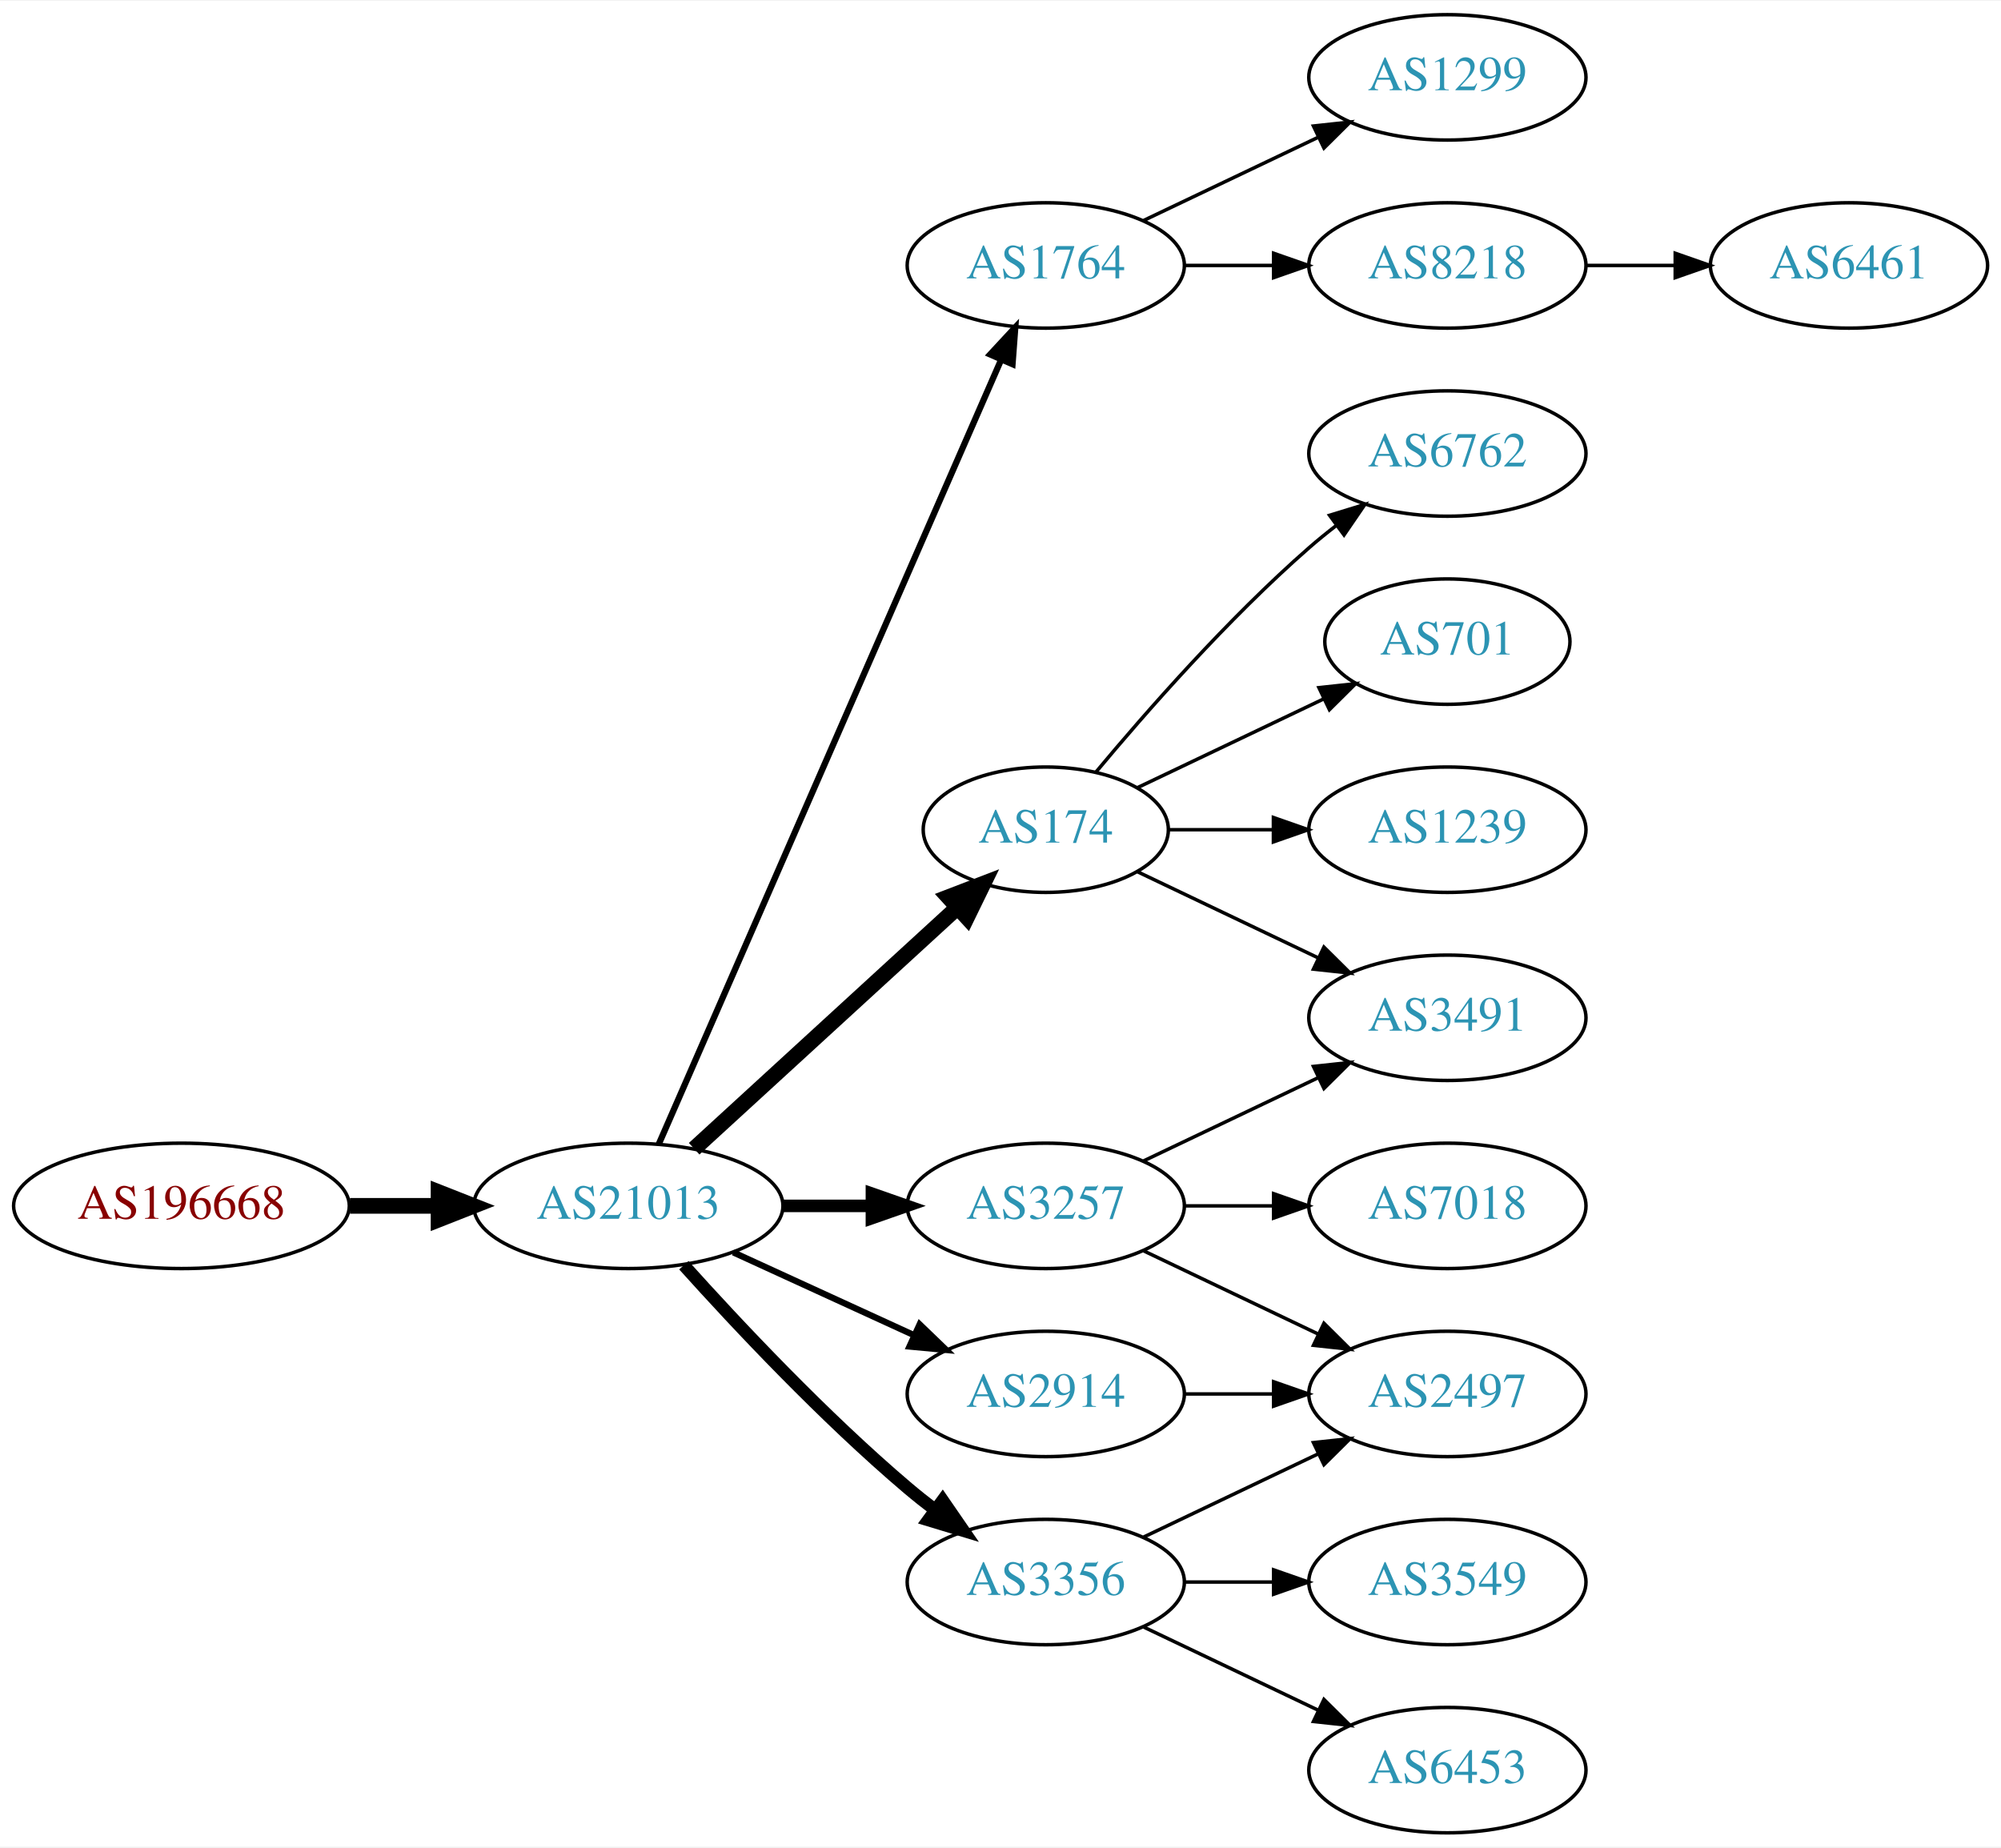
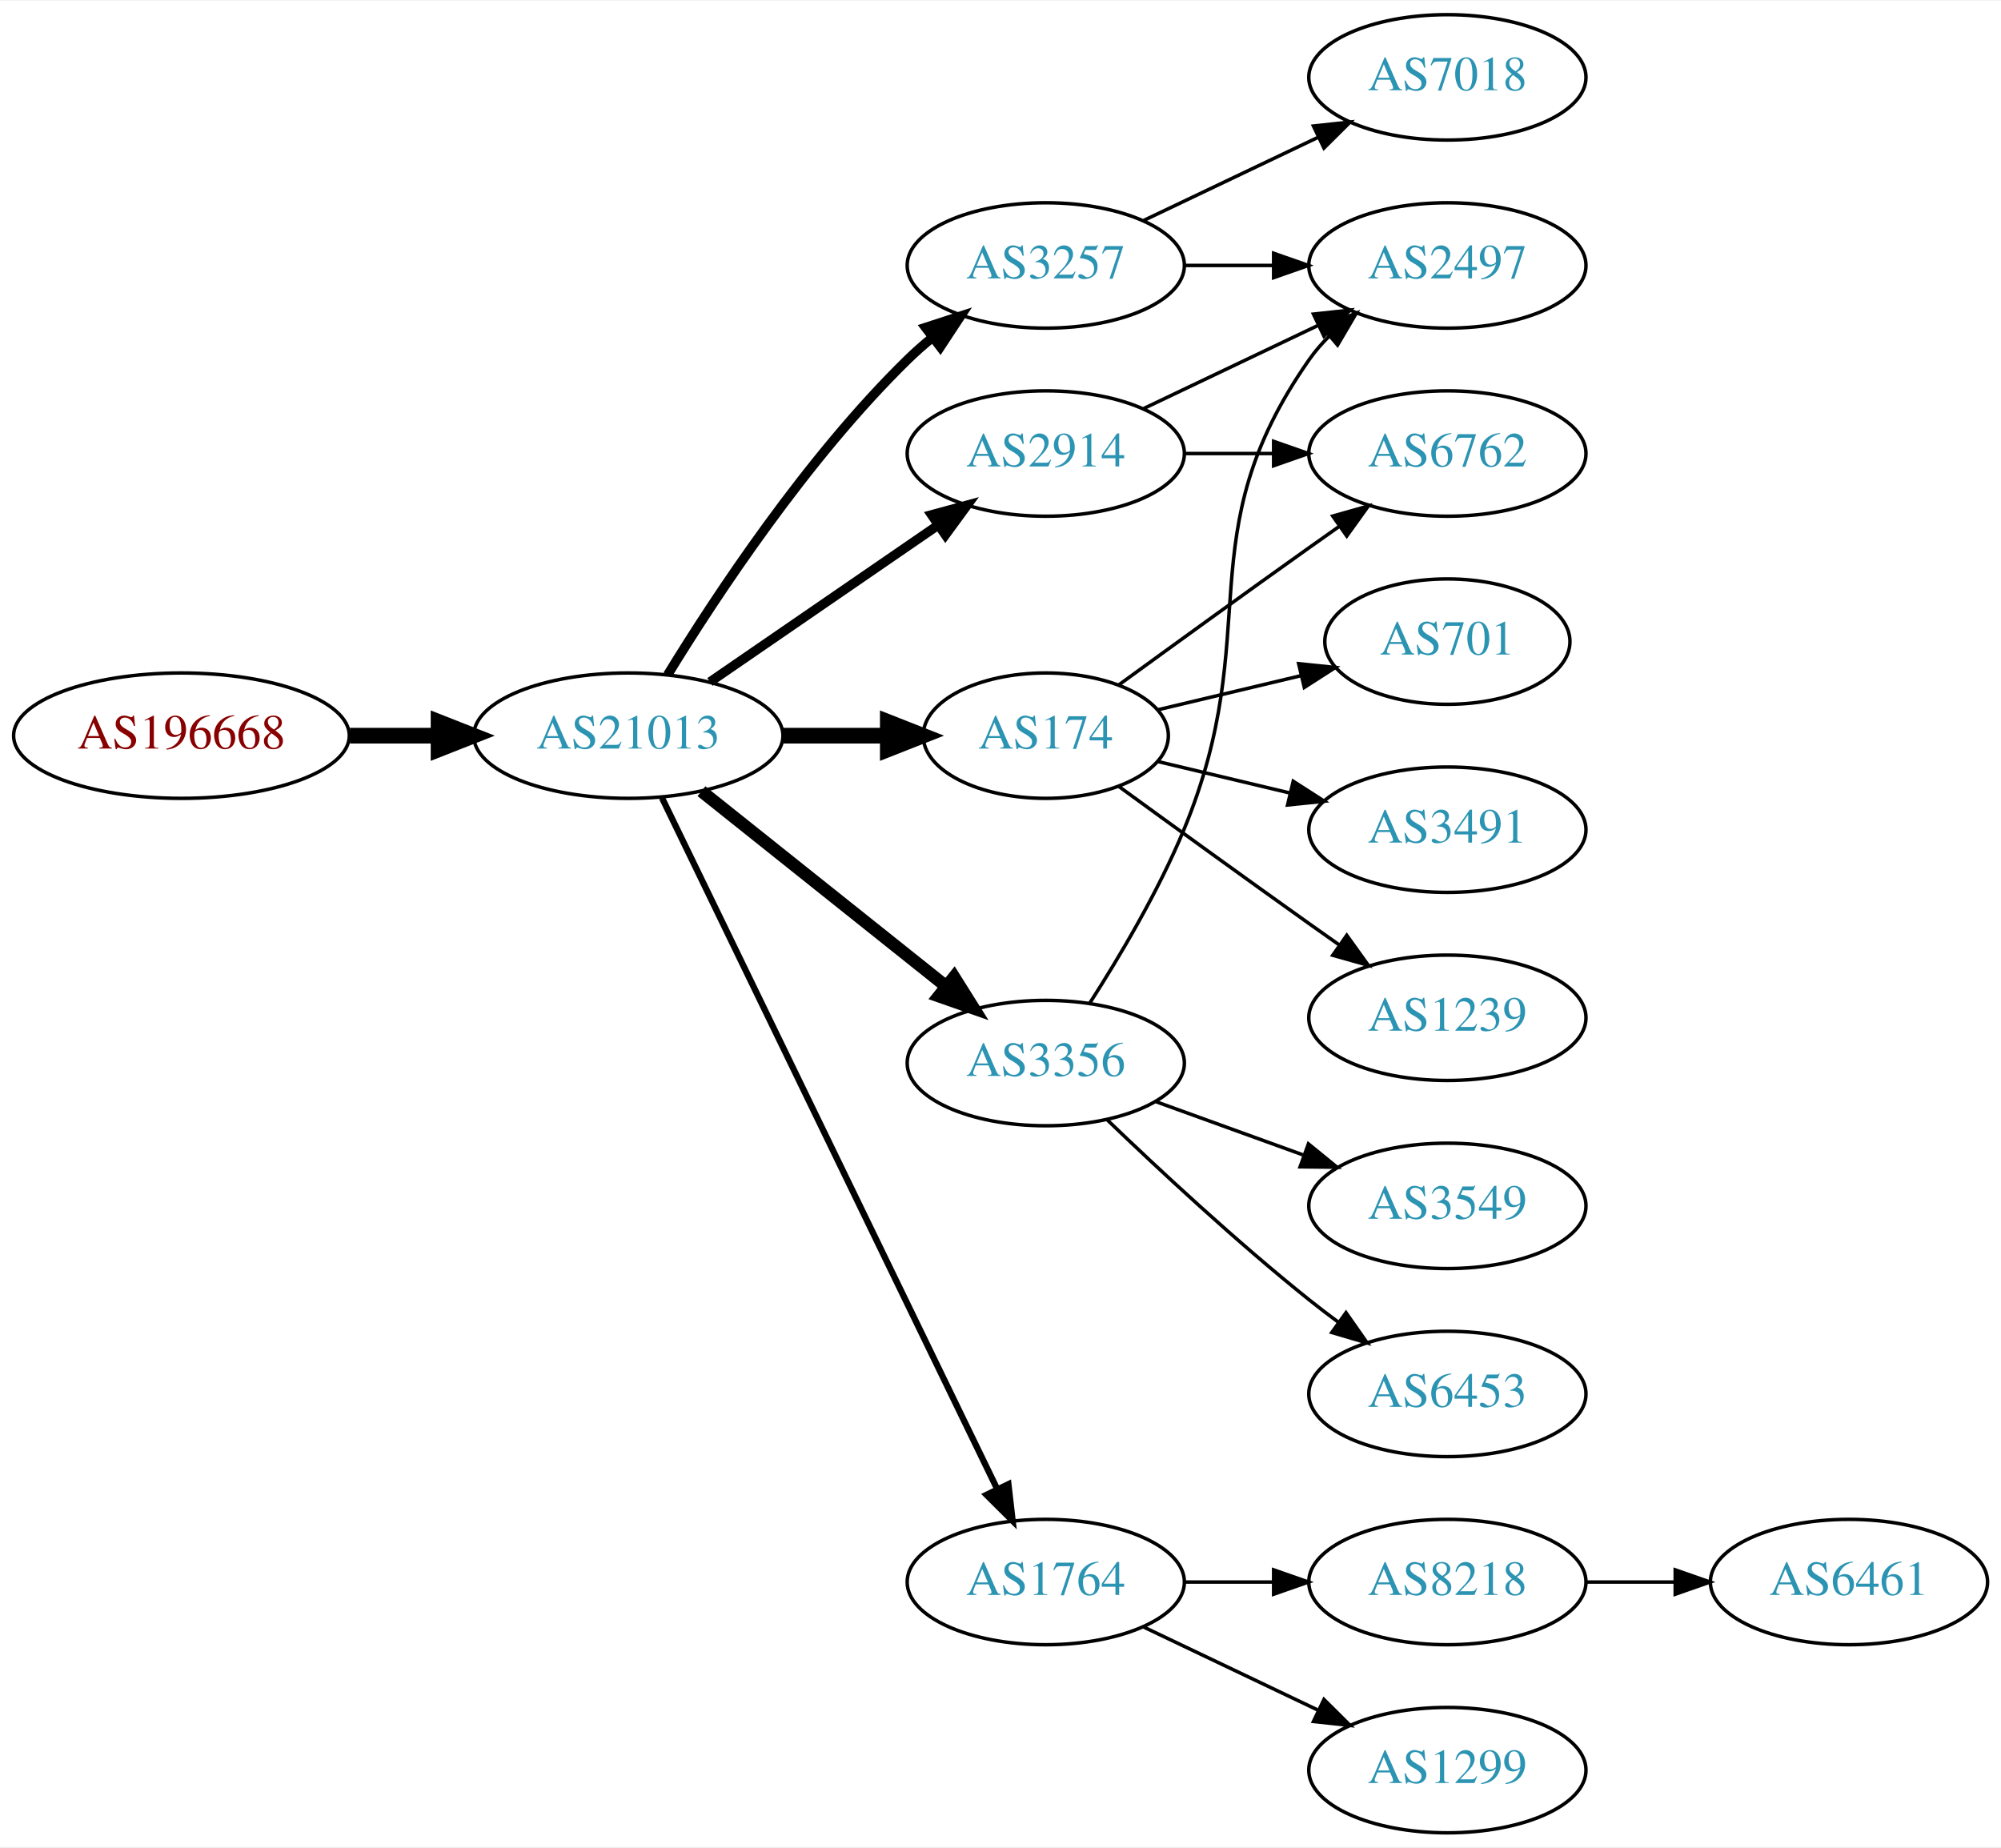
<svg xmlns="http://www.w3.org/2000/svg" xmlns:xlink="http://www.w3.org/1999/xlink" width="574pt" height="530pt" viewBox="0.00 0.00 574.46 530.00">
  <g id="graph0" class="graph" transform="scale(1 1) rotate(0) translate(4 526)">
    <polygon fill="white" stroke="none" points="-4,4 -4,-526 570.463,-526 570.463,4 -4,4" />
    <g id="node1" class="node">
      <g id="a_node1">
        <a xlink:href="/asn/196668" xlink:title="AS196668 ~ LISEC Holding GmbH [AT]">
-           <ellipse fill="#ffffff" stroke="black" cx="48.096" cy="-180" rx="48.192" ry="18" />
-           <text text-anchor="middle" x="48.096" y="-176.3" font-family="Times,serif" font-size="14.00" fill="#880000">AS196668</text>
+           <ellipse fill="#ffffff" stroke="black" cx="48.096" cy="-315" rx="48.192" ry="18" />
+           <text text-anchor="middle" x="48.096" y="-311.3" font-family="Times,serif" font-size="14.00" fill="#880000">AS196668</text>
        </a>
      </g>
    </g>
    <g id="node2" class="node">
      <g id="a_node2">
        <a xlink:href="/asn/21013" xlink:title="AS21013 ~ Wels, AT [AT]">
-           <ellipse fill="#ffffff" stroke="black" cx="176.388" cy="-180" rx="44.393" ry="18" />
-           <text text-anchor="middle" x="176.388" y="-176.3" font-family="Times,serif" font-size="14.00" fill="#2c94b3">AS21013</text>
+           <ellipse fill="#ffffff" stroke="black" cx="176.388" cy="-315" rx="44.393" ry="18" />
+           <text text-anchor="middle" x="176.388" y="-311.3" font-family="Times,serif" font-size="14.00" fill="#2c94b3">AS21013</text>
        </a>
      </g>
    </g>
    <g id="edge1" class="edge">
-       <path fill="none" stroke="black" stroke-width="4.5" d="M96.481,-180C104.742,-180 113.386,-180 121.799,-180" />
-       <polygon fill="black" stroke="black" stroke-width="4.5" points="121.904,-183.938 131.904,-180 121.904,-176.063 121.904,-183.938" />
+       <path fill="none" stroke="black" stroke-width="4.5" d="M96.481,-315C104.742,-315 113.386,-315 121.799,-315" />
+       <polygon fill="black" stroke="black" stroke-width="4.5" points="121.904,-318.938 131.904,-315 121.904,-311.063 121.904,-318.938" />
    </g>
    <g id="node3" class="node">
      <g id="a_node3">
-         <a xlink:href="/asn/1764" xlink:title="AS1764 ~ NEXTLAYER-AS [AT]">
+         <a xlink:href="/asn/3257" xlink:title="AS3257 ~ GTT [DE]">
          <ellipse fill="#ffffff" stroke="black" cx="296.23" cy="-450" rx="39.794" ry="18" />
-           <text text-anchor="middle" x="296.23" y="-446.3" font-family="Times,serif" font-size="14.00" fill="#2c94b3">AS1764</text>
+           <text text-anchor="middle" x="296.23" y="-446.3" font-family="Times,serif" font-size="14.00" fill="#2c94b3">AS3257</text>
        </a>
      </g>
    </g>
    <g id="edge2" class="edge">
-       <path fill="none" stroke="black" stroke-width="1.8" d="M185.12,-197.715C205.221,-243.771 259.229,-367.514 283.332,-422.739" />
-       <polygon fill="black" stroke="black" stroke-width="1.8" points="280.262,-424.454 287.47,-432.219 286.677,-421.654 280.262,-424.454" />
+       <path fill="none" stroke="black" stroke-width="2.7" d="M187.653,-332.44C201.462,-354.991 227.651,-394.722 256.584,-423 258.724,-425.092 261.041,-427.137 263.441,-429.106" />
+       <polygon fill="black" stroke="black" stroke-width="2.7" points="261.708,-432.185 271.782,-435.464 265.951,-426.618 261.708,-432.185" />
    </g>
    <g id="node4" class="node">
      <g id="a_node4">
-         <a xlink:href="/asn/3257" xlink:title="AS3257 ~ GTT [DE]">
-           <ellipse fill="#ffffff" stroke="black" cx="296.23" cy="-180" rx="39.794" ry="18" />
-           <text text-anchor="middle" x="296.23" y="-176.3" font-family="Times,serif" font-size="14.00" fill="#2c94b3">AS3257</text>
+         <a xlink:href="/asn/174" xlink:title="AS174 ~ Cogent Communications [US]">
+           <ellipse fill="#ffffff" stroke="black" cx="296.23" cy="-315" rx="35.194" ry="18" />
+           <text text-anchor="middle" x="296.23" y="-311.3" font-family="Times,serif" font-size="14.00" fill="#2c94b3">AS174</text>
        </a>
      </g>
    </g>
    <g id="edge3" class="edge">
-       <path fill="none" stroke="black" stroke-width="3.6" d="M220.599,-180C228.911,-180 237.674,-180 246.156,-180" />
-       <polygon fill="black" stroke="black" stroke-width="3.6" points="246.315,-183.5 256.315,-180 246.315,-176.5 246.315,-183.5" />
+       <path fill="none" stroke="black" stroke-width="4.5" d="M220.599,-315C230.447,-315 240.926,-315 250.823,-315" />
+       <polygon fill="black" stroke="black" stroke-width="4.5" points="250.875,-318.938 260.875,-315 250.875,-311.063 250.875,-318.938" />
    </g>
    <g id="node5" class="node">
      <g id="a_node5">
-         <a xlink:href="/asn/3356" xlink:title="AS3356 ~ Level 3 Parent, LLC [US]">
-           <ellipse fill="#ffffff" stroke="black" cx="296.23" cy="-72" rx="39.794" ry="18" />
-           <text text-anchor="middle" x="296.23" y="-68.3" font-family="Times,serif" font-size="14.00" fill="#2c94b3">AS3356</text>
+         <a xlink:href="/asn/2914" xlink:title="AS2914 ~ NTT America, Inc. [US]">
+           <ellipse fill="#ffffff" stroke="black" cx="296.23" cy="-396" rx="39.794" ry="18" />
+           <text text-anchor="middle" x="296.23" y="-392.3" font-family="Times,serif" font-size="14.00" fill="#2c94b3">AS2914</text>
        </a>
      </g>
    </g>
    <g id="edge4" class="edge">
-       <path fill="none" stroke="black" stroke-width="3.6" d="M192.32,-162.956C207.646,-145.903 232.582,-119.35 256.584,-99 259.081,-96.883 261.741,-94.768 264.453,-92.707" />
-       <polygon fill="black" stroke="black" stroke-width="3.6" points="266.619,-95.459 272.629,-86.734 262.489,-89.806 266.619,-95.459" />
+       <path fill="none" stroke="black" stroke-width="2.7" d="M199.83,-330.426C218.412,-343.198 244.972,-361.455 265.352,-375.463" />
+       <polygon fill="black" stroke="black" stroke-width="2.7" points="263.443,-378.398 273.666,-381.178 267.408,-372.629 263.443,-378.398" />
    </g>
    <g id="node6" class="node">
      <g id="a_node6">
-         <a xlink:href="/asn/2914" xlink:title="AS2914 ~ NTT America, Inc. [US]">
-           <ellipse fill="#ffffff" stroke="black" cx="296.23" cy="-126" rx="39.794" ry="18" />
-           <text text-anchor="middle" x="296.23" y="-122.3" font-family="Times,serif" font-size="14.00" fill="#2c94b3">AS2914</text>
+         <a xlink:href="/asn/3356" xlink:title="AS3356 ~ Level 3 Parent, LLC [US]">
+           <ellipse fill="#ffffff" stroke="black" cx="296.23" cy="-221" rx="39.794" ry="18" />
+           <text text-anchor="middle" x="296.23" y="-217.3" font-family="Times,serif" font-size="14.00" fill="#2c94b3">AS3356</text>
        </a>
      </g>
    </g>
    <g id="edge5" class="edge">
-       <path fill="none" stroke="black" stroke-width="1.8" d="M206.517,-166.652C222.128,-159.498 241.526,-150.609 258.198,-142.97" />
-       <polygon fill="black" stroke="black" stroke-width="1.8" points="260.017,-145.986 267.65,-138.638 257.101,-139.622 260.017,-145.986" />
+       <path fill="none" stroke="black" stroke-width="3.6" d="M197.378,-299.054C216.709,-283.634 246.161,-260.141 267.703,-242.957" />
+       <polygon fill="black" stroke="black" stroke-width="3.6" points="269.9,-245.682 275.535,-236.71 265.535,-240.21 269.9,-245.682" />
    </g>
    <g id="node7" class="node">
      <g id="a_node7">
-         <a xlink:href="/asn/174" xlink:title="AS174 ~ Cogent Communications [US]">
-           <ellipse fill="#ffffff" stroke="black" cx="296.23" cy="-288" rx="35.194" ry="18" />
-           <text text-anchor="middle" x="296.23" y="-284.3" font-family="Times,serif" font-size="14.00" fill="#2c94b3">AS174</text>
+         <a xlink:href="/asn/1764" xlink:title="AS1764 ~ NEXTLAYER-AS [AT]">
+           <ellipse fill="#ffffff" stroke="black" cx="296.23" cy="-72" rx="39.794" ry="18" />
+           <text text-anchor="middle" x="296.23" y="-68.3" font-family="Times,serif" font-size="14.00" fill="#2c94b3">AS1764</text>
        </a>
      </g>
    </g>
    <g id="edge6" class="edge">
-       <path fill="none" stroke="black" stroke-width="4.5" d="M195.285,-196.403C215.444,-214.878 248.321,-245.009 270.824,-265.632" />
-       <polygon fill="black" stroke="black" stroke-width="4.5" points="268.28,-268.642 278.313,-272.496 273.601,-262.836 268.28,-268.642" />
+       <path fill="none" stroke="black" stroke-width="1.8" d="M186.053,-297.132C206.533,-254.899 258.021,-148.728 282.247,-98.773" />
+       <polygon fill="black" stroke="black" stroke-width="1.8" points="285.497,-100.092 286.711,-89.567 279.198,-97.037 285.497,-100.092" />
+     </g>
+     <g id="node12" class="node">
+       <g id="a_node12">
+         <a xlink:href="/asn/7018" xlink:title="AS7018 ~ AT&amp;T Services, Inc. [US]">
+           <ellipse fill="#ffffff" stroke="black" cx="411.523" cy="-504" rx="39.794" ry="18" />
+           <text text-anchor="middle" x="411.523" y="-500.3" font-family="Times,serif" font-size="14.00" fill="#2c94b3">AS7018</text>
+         </a>
+       </g>
+     </g>
+     <g id="edge11" class="edge">
+       <path fill="none" stroke="black" d="M324.367,-462.934C339.361,-470.081 358.182,-479.052 374.405,-486.785" />
+       <polygon fill="black" stroke="black" points="373.075,-490.028 383.608,-491.171 376.087,-483.709 373.075,-490.028" />
+     </g>
+     <g id="node13" class="node">
+       <g id="a_node13">
+         <a xlink:href="/asn/2497" xlink:title="AS2497 ~ Internet Initiative Japan Inc. [JP]">
+           <ellipse fill="#ffffff" stroke="black" cx="411.523" cy="-450" rx="39.794" ry="18" />
+           <text text-anchor="middle" x="411.523" y="-446.3" font-family="Times,serif" font-size="14.00" fill="#2c94b3">AS2497</text>
+         </a>
+       </g>
+     </g>
+     <g id="edge12" class="edge">
+       <path fill="none" stroke="black" d="M335.902,-450C344.105,-450 352.869,-450 361.401,-450" />
+       <polygon fill="black" stroke="black" points="361.641,-453.5 371.641,-450 361.641,-446.5 361.641,-453.5" />
    </g>
    <g id="node8" class="node">
      <g id="a_node8">
-         <a xlink:href="/asn/1299" xlink:title="AS1299 ~ Telia Carrier [EU]">
-           <ellipse fill="#ffffff" stroke="black" cx="411.523" cy="-504" rx="39.794" ry="18" />
-           <text text-anchor="middle" x="411.523" y="-500.3" font-family="Times,serif" font-size="14.00" fill="#2c94b3">AS1299</text>
+         <a xlink:href="/asn/6762" xlink:title="AS6762 ~ TELECOM ITALIA SPARKLE S.p.A. [IT]">
+           <ellipse fill="#ffffff" stroke="black" cx="411.523" cy="-396" rx="39.794" ry="18" />
+           <text text-anchor="middle" x="411.523" y="-392.3" font-family="Times,serif" font-size="14.00" fill="#2c94b3">AS6762</text>
        </a>
      </g>
    </g>
    <g id="edge7" class="edge">
-       <path fill="none" stroke="black" d="M324.367,-462.934C339.361,-470.081 358.182,-479.052 374.405,-486.785" />
-       <polygon fill="black" stroke="black" points="373.075,-490.028 383.608,-491.171 376.087,-483.709 373.075,-490.028" />
+       <path fill="none" stroke="black" d="M317.126,-329.529C332.128,-340.45 353.235,-355.747 371.877,-369 374.697,-371.005 377.64,-373.085 380.588,-375.159" />
+       <polygon fill="black" stroke="black" points="378.616,-378.05 388.813,-380.926 382.634,-372.319 378.616,-378.05" />
    </g>
    <g id="node9" class="node">
      <g id="a_node9">
-         <a xlink:href="/asn/8218" xlink:title="AS8218 ~ legacy Neotelecoms [FR]">
-           <ellipse fill="#ffffff" stroke="black" cx="411.523" cy="-450" rx="39.794" ry="18" />
-           <text text-anchor="middle" x="411.523" y="-446.3" font-family="Times,serif" font-size="14.00" fill="#2c94b3">AS8218</text>
+         <a xlink:href="/asn/701" xlink:title="AS701 ~ UUNET [US]">
+           <ellipse fill="#ffffff" stroke="black" cx="411.523" cy="-342" rx="35.194" ry="18" />
+           <text text-anchor="middle" x="411.523" y="-338.3" font-family="Times,serif" font-size="14.00" fill="#2c94b3">AS701</text>
        </a>
      </g>
    </g>
    <g id="edge8" class="edge">
-       <path fill="none" stroke="black" d="M335.902,-450C344.105,-450 352.869,-450 361.401,-450" />
-       <polygon fill="black" stroke="black" points="361.641,-453.5 371.641,-450 361.641,-446.5 361.641,-453.5" />
+       <path fill="none" stroke="black" d="M328.488,-322.449C341.118,-325.459 355.872,-328.976 369.358,-332.19" />
+       <polygon fill="black" stroke="black" points="368.828,-335.661 379.367,-334.575 370.451,-328.852 368.828,-335.661" />
    </g>
    <g id="node10" class="node">
      <g id="a_node10">
        <a xlink:href="/asn/3491" xlink:title="AS3491 ~ PCCW Global, Inc. [US]">
-           <ellipse fill="#ffffff" stroke="black" cx="411.523" cy="-234" rx="39.794" ry="18" />
-           <text text-anchor="middle" x="411.523" y="-230.3" font-family="Times,serif" font-size="14.00" fill="#2c94b3">AS3491</text>
+           <ellipse fill="#ffffff" stroke="black" cx="411.523" cy="-288" rx="39.794" ry="18" />
+           <text text-anchor="middle" x="411.523" y="-284.3" font-family="Times,serif" font-size="14.00" fill="#2c94b3">AS3491</text>
        </a>
      </g>
    </g>
    <g id="edge9" class="edge">
-       <path fill="none" stroke="black" d="M324.367,-192.934C339.361,-200.081 358.182,-209.052 374.405,-216.785" />
-       <polygon fill="black" stroke="black" points="373.075,-220.028 383.608,-221.171 376.087,-213.709 373.075,-220.028" />
+       <path fill="none" stroke="black" d="M328.488,-307.551C340.168,-304.767 353.663,-301.551 366.293,-298.541" />
+       <polygon fill="black" stroke="black" points="367.268,-301.907 376.184,-296.184 365.645,-295.097 367.268,-301.907" />
    </g>
    <g id="node11" class="node">
      <g id="a_node11">
-         <a xlink:href="/asn/2497" xlink:title="AS2497 ~ Internet Initiative Japan Inc. [JP]">
+         <a xlink:href="/asn/1239" xlink:title="AS1239 ~ Sprint [US]">
+           <ellipse fill="#ffffff" stroke="black" cx="411.523" cy="-234" rx="39.794" ry="18" />
+           <text text-anchor="middle" x="411.523" y="-230.3" font-family="Times,serif" font-size="14.00" fill="#2c94b3">AS1239</text>
+         </a>
+       </g>
+     </g>
+     <g id="edge10" class="edge">
+       <path fill="none" stroke="black" d="M317.126,-300.471C332.128,-289.55 353.235,-274.253 371.877,-261 374.697,-258.995 377.64,-256.915 380.588,-254.841" />
+       <polygon fill="black" stroke="black" points="382.634,-257.681 388.813,-249.074 378.616,-251.95 382.634,-257.681" />
+     </g>
+     <g id="edge13" class="edge">
+       <path fill="none" stroke="black" d="M335.902,-396C344.105,-396 352.869,-396 361.401,-396" />
+       <polygon fill="black" stroke="black" points="361.641,-399.5 371.641,-396 361.641,-392.5 361.641,-399.5" />
+     </g>
+     <g id="edge14" class="edge">
+       <path fill="none" stroke="black" d="M324.367,-408.934C339.361,-416.081 358.182,-425.052 374.405,-432.785" />
+       <polygon fill="black" stroke="black" points="373.075,-436.028 383.608,-437.171 376.087,-429.709 373.075,-436.028" />
+     </g>
+     <g id="edge15" class="edge">
+       <path fill="none" stroke="black" d="M308.885,-238.265C317.343,-251.427 328.542,-270.253 335.877,-288 359.594,-345.389 336.263,-372.131 371.877,-423 373.549,-425.389 375.504,-427.635 377.631,-429.733" />
+       <polygon fill="black" stroke="black" points="375.471,-432.49 385.364,-436.284 379.996,-427.149 375.471,-432.49" />
+     </g>
+     <g id="node14" class="node">
+       <g id="a_node14">
+         <a xlink:href="/asn/3549" xlink:title="AS3549 ~ Level 3 Parent, LLC [US]">
+           <ellipse fill="#ffffff" stroke="black" cx="411.523" cy="-180" rx="39.794" ry="18" />
+           <text text-anchor="middle" x="411.523" y="-176.3" font-family="Times,serif" font-size="14.00" fill="#2c94b3">AS3549</text>
+         </a>
+       </g>
+     </g>
+     <g id="edge16" class="edge">
+       <path fill="none" stroke="black" d="M327.889,-209.905C340.861,-205.21 356.155,-199.676 370.035,-194.652" />
+       <polygon fill="black" stroke="black" points="371.628,-197.798 379.84,-191.104 369.246,-191.216 371.628,-197.798" />
+     </g>
+     <g id="node15" class="node">
+       <g id="a_node15">
+         <a xlink:href="/asn/6453" xlink:title="AS6453 ~ TATA COMMUNICATIONS (AMERICA) INC [US]">
          <ellipse fill="#ffffff" stroke="black" cx="411.523" cy="-126" rx="39.794" ry="18" />
-           <text text-anchor="middle" x="411.523" y="-122.3" font-family="Times,serif" font-size="14.00" fill="#2c94b3">AS2497</text>
-         </a>
-       </g>
-     </g>
-     <g id="edge10" class="edge">
-       <path fill="none" stroke="black" d="M324.367,-167.066C339.361,-159.919 358.182,-150.948 374.405,-143.215" />
-       <polygon fill="black" stroke="black" points="376.087,-146.291 383.608,-138.829 373.075,-139.972 376.087,-146.291" />
-     </g>
-     <g id="node12" class="node">
-       <g id="a_node12">
-         <a xlink:href="/asn/7018" xlink:title="AS7018 ~ AT&amp;T Services, Inc. [US]">
-           <ellipse fill="#ffffff" stroke="black" cx="411.523" cy="-180" rx="39.794" ry="18" />
-           <text text-anchor="middle" x="411.523" y="-176.3" font-family="Times,serif" font-size="14.00" fill="#2c94b3">AS7018</text>
-         </a>
-       </g>
-     </g>
-     <g id="edge11" class="edge">
-       <path fill="none" stroke="black" d="M335.902,-180C344.105,-180 352.869,-180 361.401,-180" />
-       <polygon fill="black" stroke="black" points="361.641,-183.5 371.641,-180 361.641,-176.5 361.641,-183.5" />
-     </g>
-     <g id="edge13" class="edge">
-       <path fill="none" stroke="black" d="M324.367,-84.934C339.361,-92.081 358.182,-101.052 374.405,-108.785" />
-       <polygon fill="black" stroke="black" points="373.075,-112.028 383.608,-113.171 376.087,-105.709 373.075,-112.028" />
-     </g>
-     <g id="node13" class="node">
-       <g id="a_node13">
-         <a xlink:href="/asn/3549" xlink:title="AS3549 ~ Level 3 Parent, LLC [US]">
+           <text text-anchor="middle" x="411.523" y="-122.3" font-family="Times,serif" font-size="14.00" fill="#2c94b3">AS6453</text>
+         </a>
+       </g>
+     </g>
+     <g id="edge17" class="edge">
+       <path fill="none" stroke="black" d="M313.874,-204.688C328.649,-190.49 351.062,-169.637 371.877,-153 374.58,-150.839 377.444,-148.656 380.343,-146.516" />
+       <polygon fill="black" stroke="black" points="382.419,-149.334 388.498,-140.656 378.334,-143.65 382.419,-149.334" />
+     </g>
+     <g id="node16" class="node">
+       <g id="a_node16">
+         <a xlink:href="/asn/8218" xlink:title="AS8218 ~ legacy Neotelecoms [FR]">
          <ellipse fill="#ffffff" stroke="black" cx="411.523" cy="-72" rx="39.794" ry="18" />
-           <text text-anchor="middle" x="411.523" y="-68.3" font-family="Times,serif" font-size="14.00" fill="#2c94b3">AS3549</text>
-         </a>
-       </g>
-     </g>
-     <g id="edge12" class="edge">
+           <text text-anchor="middle" x="411.523" y="-68.3" font-family="Times,serif" font-size="14.00" fill="#2c94b3">AS8218</text>
+         </a>
+       </g>
+     </g>
+     <g id="edge18" class="edge">
      <path fill="none" stroke="black" d="M335.902,-72C344.105,-72 352.869,-72 361.401,-72" />
      <polygon fill="black" stroke="black" points="361.641,-75.5 371.641,-72 361.641,-68.5 361.641,-75.5" />
    </g>
-     <g id="node14" class="node">
-       <g id="a_node14">
-         <a xlink:href="/asn/6453" xlink:title="AS6453 ~ TATA COMMUNICATIONS (AMERICA) INC [US]">
+     <g id="node17" class="node">
+       <g id="a_node17">
+         <a xlink:href="/asn/1299" xlink:title="AS1299 ~ Telia Carrier [EU]">
          <ellipse fill="#ffffff" stroke="black" cx="411.523" cy="-18" rx="39.794" ry="18" />
-           <text text-anchor="middle" x="411.523" y="-14.3" font-family="Times,serif" font-size="14.00" fill="#2c94b3">AS6453</text>
-         </a>
-       </g>
-     </g>
-     <g id="edge14" class="edge">
+           <text text-anchor="middle" x="411.523" y="-14.3" font-family="Times,serif" font-size="14.00" fill="#2c94b3">AS1299</text>
+         </a>
+       </g>
+     </g>
+     <g id="edge19" class="edge">
      <path fill="none" stroke="black" d="M324.367,-59.066C339.361,-51.919 358.182,-42.948 374.405,-35.215" />
      <polygon fill="black" stroke="black" points="376.087,-38.291 383.608,-30.829 373.075,-31.972 376.087,-38.291" />
-     </g>
-     <g id="edge15" class="edge">
-       <path fill="none" stroke="black" d="M335.902,-126C344.105,-126 352.869,-126 361.401,-126" />
-       <polygon fill="black" stroke="black" points="361.641,-129.5 371.641,-126 361.641,-122.5 361.641,-129.5" />
-     </g>
-     <g id="edge17" class="edge">
-       <path fill="none" stroke="black" d="M322.655,-275.881C337.958,-268.587 357.681,-259.186 374.563,-251.14" />
-       <polygon fill="black" stroke="black" points="376.082,-254.293 383.604,-246.831 373.071,-247.974 376.082,-254.293" />
-     </g>
-     <g id="node15" class="node">
-       <g id="a_node15">
-         <a xlink:href="/asn/6762" xlink:title="AS6762 ~ TELECOM ITALIA SPARKLE S.p.A. [IT]">
-           <ellipse fill="#ffffff" stroke="black" cx="411.523" cy="-396" rx="39.794" ry="18" />
-           <text text-anchor="middle" x="411.523" y="-392.3" font-family="Times,serif" font-size="14.00" fill="#2c94b3">AS6762</text>
-         </a>
-       </g>
-     </g>
-     <g id="edge16" class="edge">
-       <path fill="none" stroke="black" d="M310.595,-304.499C324.85,-321.596 348.545,-348.619 371.877,-369 374.342,-371.154 376.981,-373.294 379.678,-375.372" />
-       <polygon fill="black" stroke="black" points="377.703,-378.264 387.832,-381.37 381.851,-372.625 377.703,-378.264" />
-     </g>
-     <g id="node16" class="node">
-       <g id="a_node16">
-         <a xlink:href="/asn/701" xlink:title="AS701 ~ UUNET [US]">
-           <ellipse fill="#ffffff" stroke="black" cx="411.523" cy="-342" rx="35.194" ry="18" />
-           <text text-anchor="middle" x="411.523" y="-338.3" font-family="Times,serif" font-size="14.00" fill="#2c94b3">AS701</text>
-         </a>
-       </g>
-     </g>
-     <g id="edge18" class="edge">
-       <path fill="none" stroke="black" d="M322.655,-300.119C338.398,-307.622 358.82,-317.356 376.013,-325.551" />
-       <polygon fill="black" stroke="black" points="374.65,-328.779 385.183,-329.922 377.662,-322.46 374.65,-328.779" />
-     </g>
-     <g id="node17" class="node">
-       <g id="a_node17">
-         <a xlink:href="/asn/1239" xlink:title="AS1239 ~ Sprint [US]">
-           <ellipse fill="#ffffff" stroke="black" cx="411.523" cy="-288" rx="39.794" ry="18" />
-           <text text-anchor="middle" x="411.523" y="-284.3" font-family="Times,serif" font-size="14.00" fill="#2c94b3">AS1239</text>
-         </a>
-       </g>
-     </g>
-     <g id="edge19" class="edge">
-       <path fill="none" stroke="black" d="M331.529,-288C340.906,-288 351.257,-288 361.291,-288" />
-       <polygon fill="black" stroke="black" points="361.58,-291.5 371.58,-288 361.58,-284.5 361.58,-291.5" />
    </g>
    <g id="node18" class="node">
      <g id="a_node18">
        <a xlink:href="/asn/6461" xlink:title="AS6461 ~ Zayo Bandwidth [US]">
-           <ellipse fill="#ffffff" stroke="black" cx="526.816" cy="-450" rx="39.794" ry="18" />
-           <text text-anchor="middle" x="526.816" y="-446.3" font-family="Times,serif" font-size="14.00" fill="#2c94b3">AS6461</text>
+           <ellipse fill="#ffffff" stroke="black" cx="526.816" cy="-72" rx="39.794" ry="18" />
+           <text text-anchor="middle" x="526.816" y="-68.3" font-family="Times,serif" font-size="14.00" fill="#2c94b3">AS6461</text>
        </a>
      </g>
    </g>
    <g id="edge20" class="edge">
-       <path fill="none" stroke="black" d="M451.195,-450C459.398,-450 468.162,-450 476.694,-450" />
-       <polygon fill="black" stroke="black" points="476.934,-453.5 486.934,-450 476.933,-446.5 476.934,-453.5" />
+       <path fill="none" stroke="black" d="M451.195,-72C459.398,-72 468.162,-72 476.694,-72" />
+       <polygon fill="black" stroke="black" points="476.934,-75.5 486.934,-72 476.933,-68.5 476.934,-75.5" />
    </g>
  </g>
</svg>
